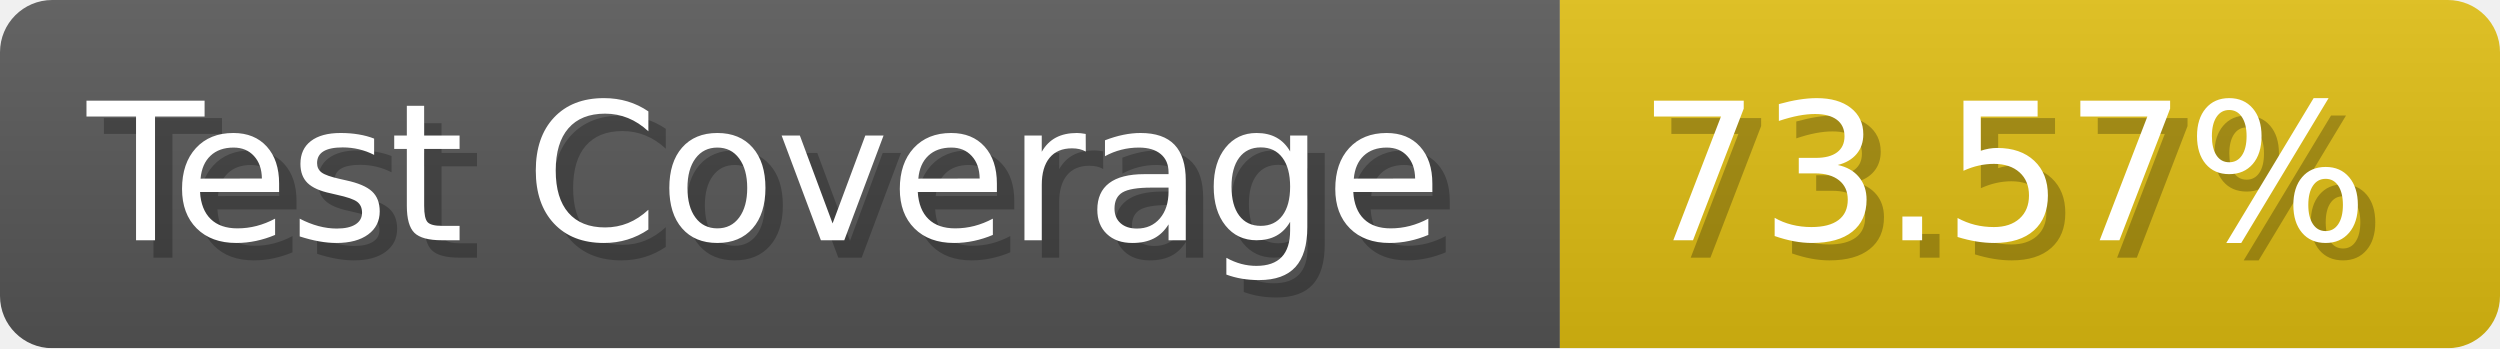
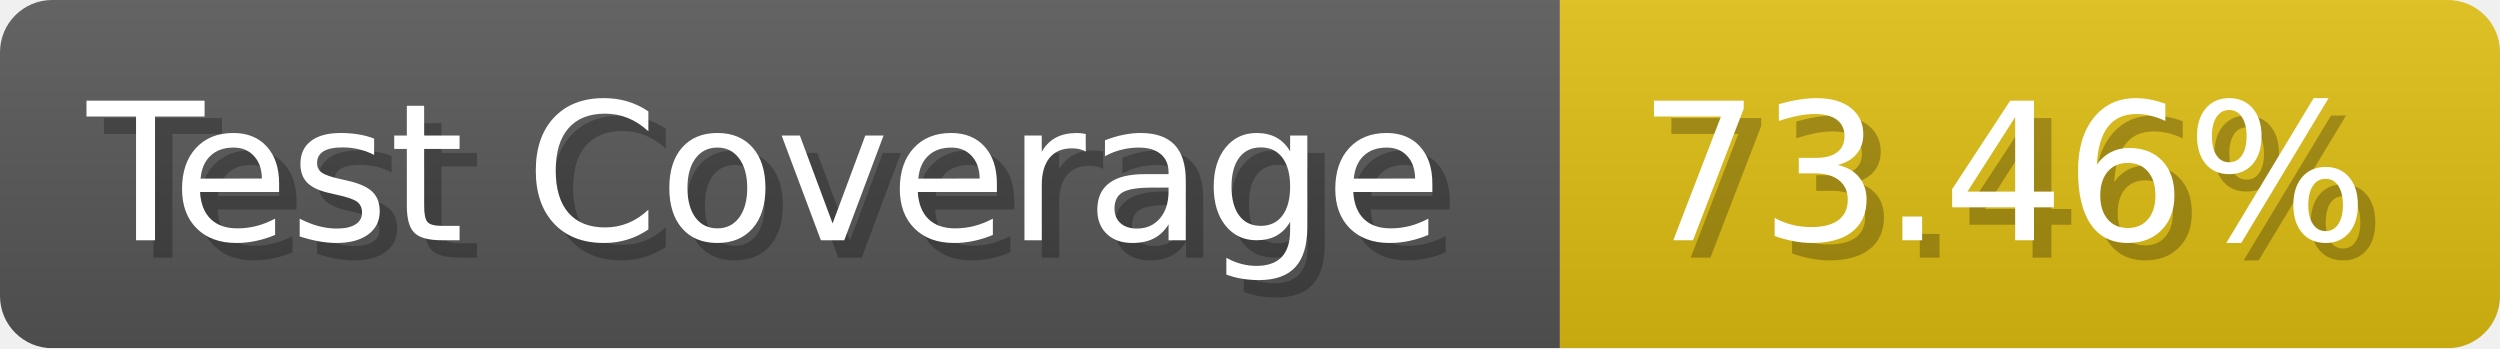
- <svg xmlns="http://www.w3.org/2000/svg" width="143.6" height="20" viewBox="0 0 1436 200" role="img" aria-label="Test Coverage: 73.57%">
+ <svg xmlns="http://www.w3.org/2000/svg" width="143.6" height="20" viewBox="0 0 1436 200" role="img" aria-label="Test Coverage: 73.46%">
  <linearGradient id="a" x2="0" y2="100%">
    <stop offset="0" stop-opacity=".1" stop-color="#EEE" />
    <stop offset="1" stop-opacity=".1" />
  </linearGradient>
  <mask id="m">
    <rect width="1436" height="200" rx="30" fill="#FFF" />
  </mask>
  <g mask="url(#m)">
    <rect width="896" height="200" fill="#555" />
    <rect width="540" height="200" fill="#DB1" x="896" />
    <rect width="1436" height="200" fill="url(#a)" />
  </g>
  <g aria-hidden="true" fill="#fff" text-anchor="start" font-family="Verdana,DejaVu Sans,sans-serif" font-size="110">
    <text x="60" y="148" textLength="796" fill="#000" opacity="0.25">Test Coverage</text>
    <text x="50" y="138" textLength="796">Test Coverage</text>
-     <text x="951" y="148" textLength="440" fill="#000" opacity="0.25">73.57%</text>
-     <text x="941" y="138" textLength="440">73.57%</text>
+     <text x="951" y="148" textLength="440" fill="#000" opacity="0.25">73.46%</text>
+     <text x="941" y="138" textLength="440">73.46%</text>
  </g>
</svg>
